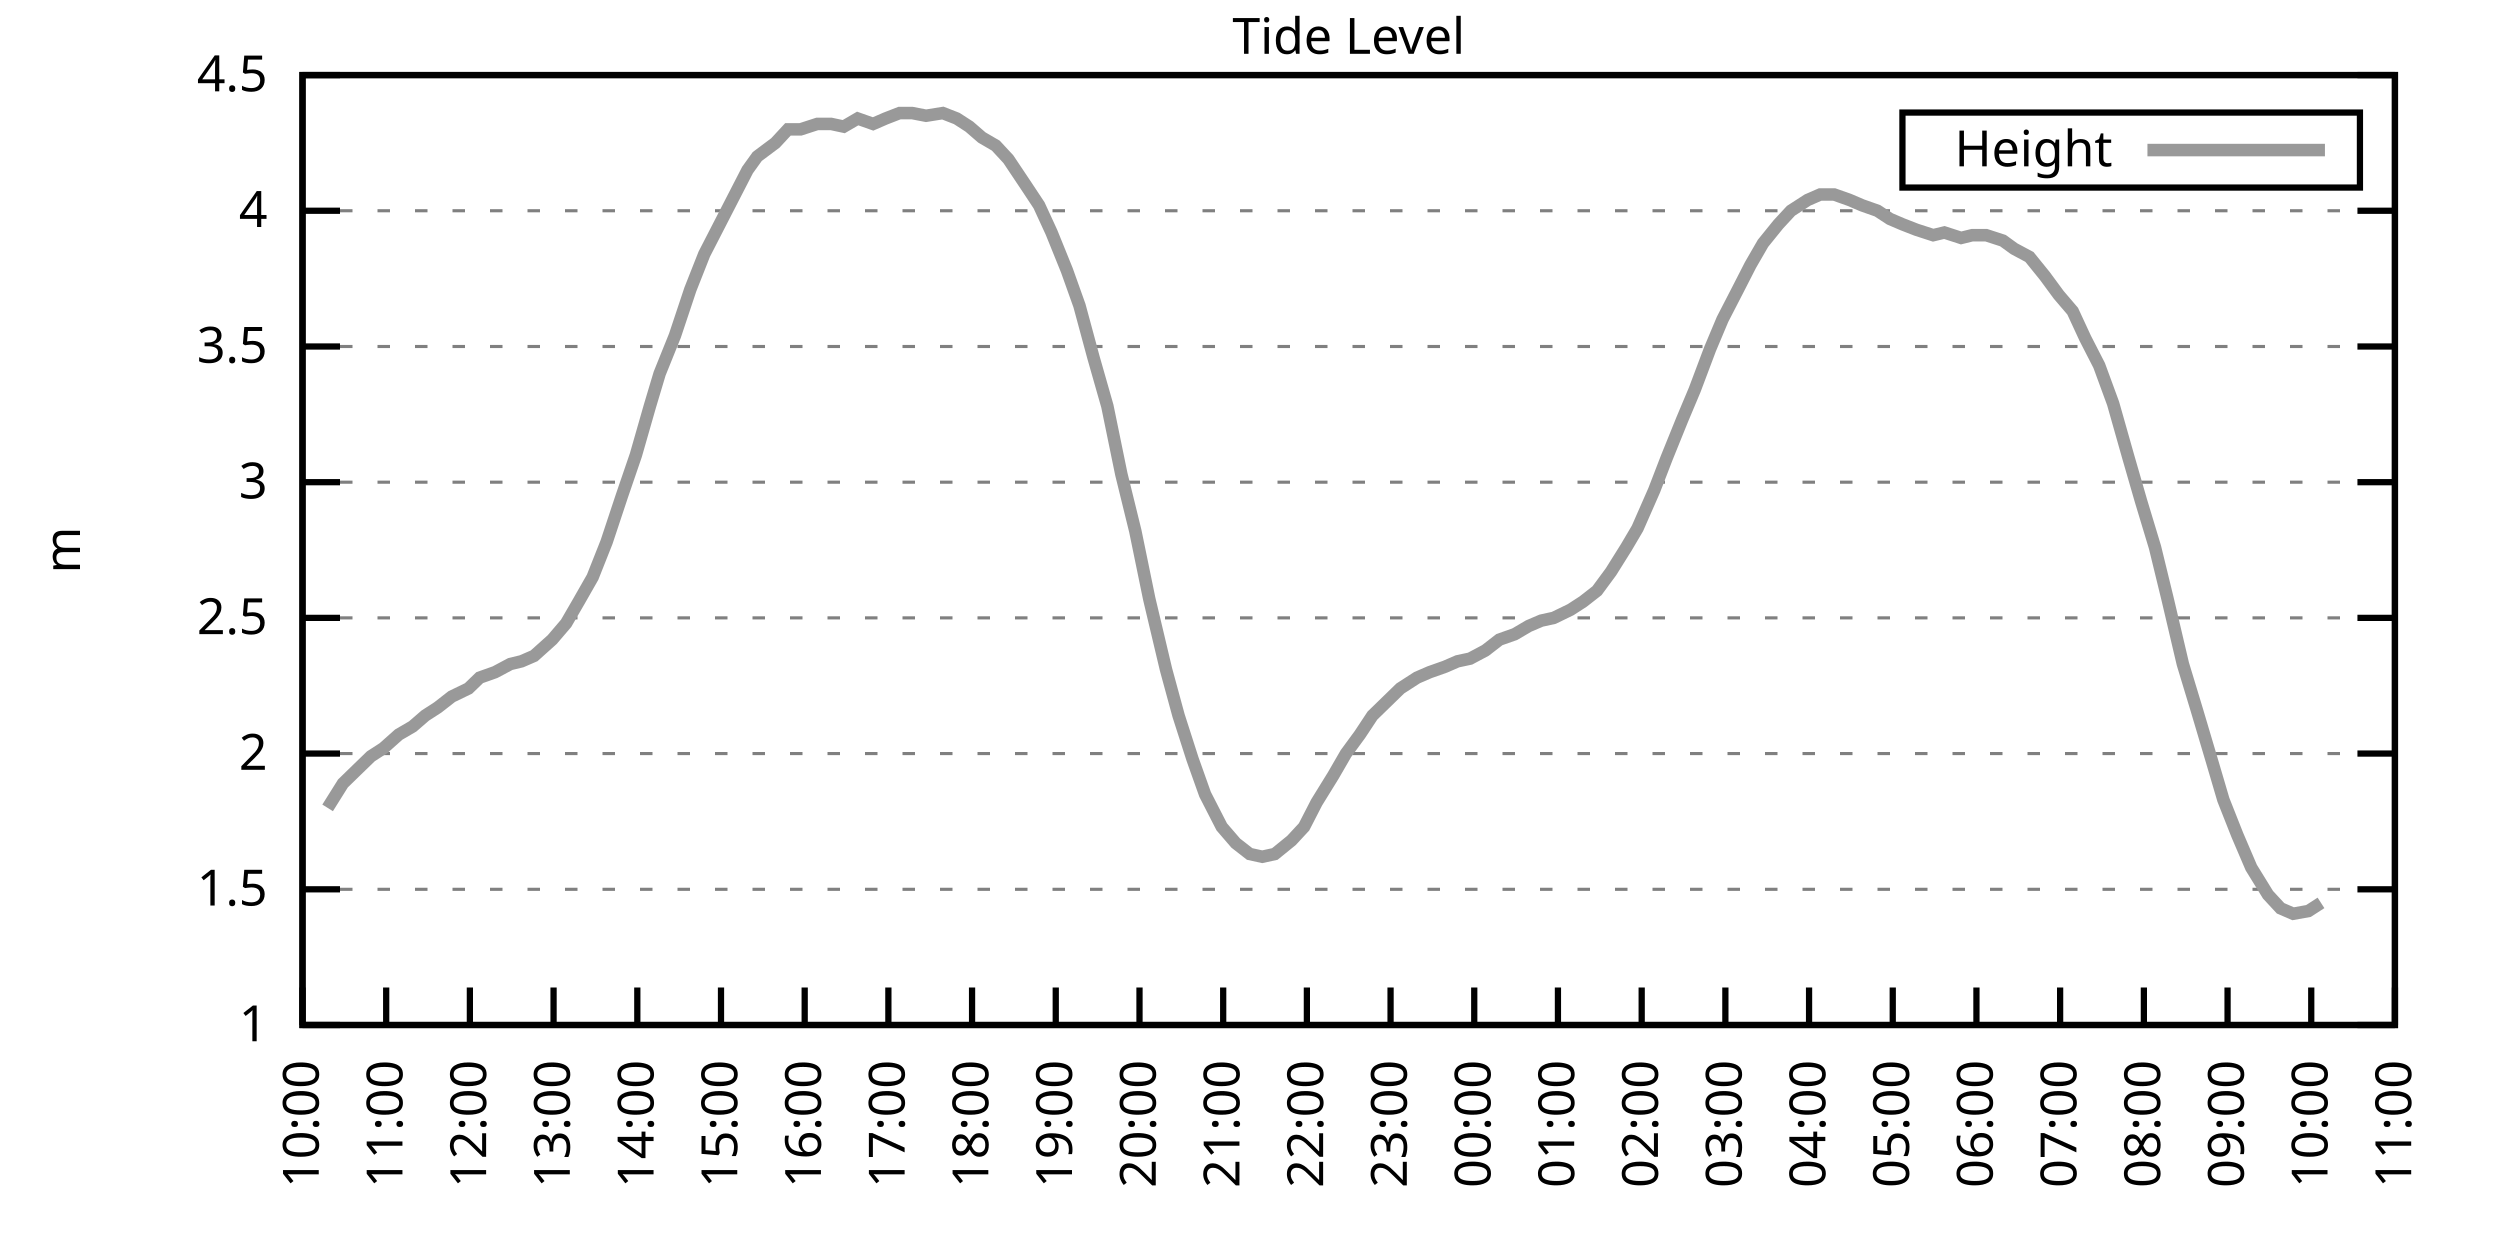
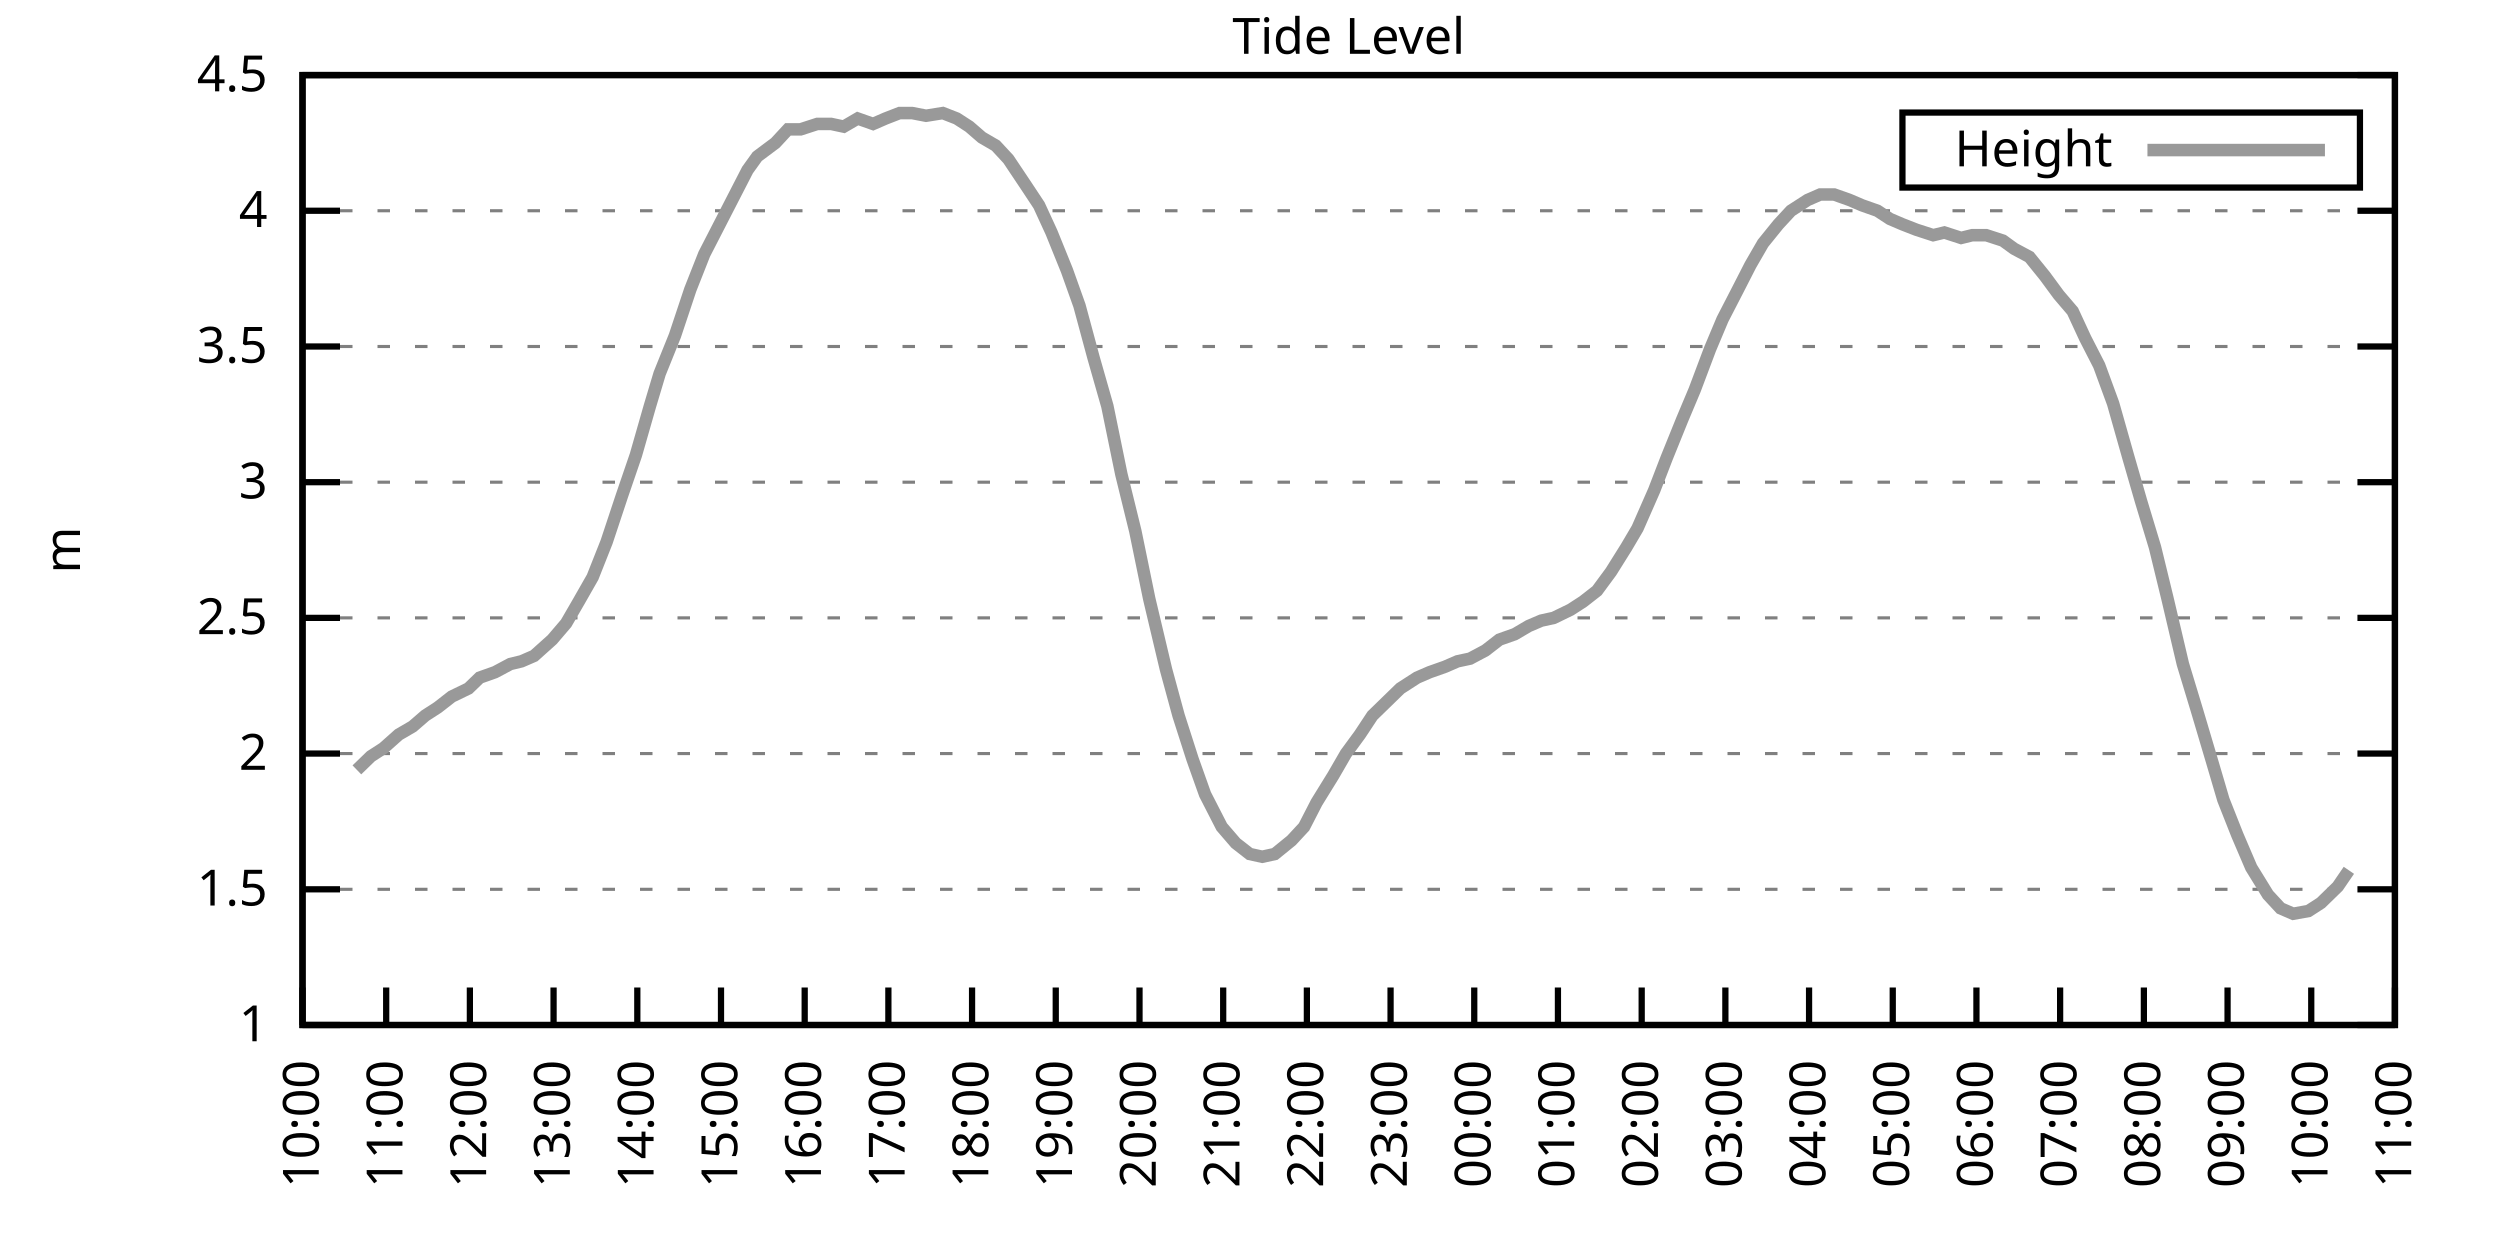
<svg xmlns="http://www.w3.org/2000/svg" xmlns:xlink="http://www.w3.org/1999/xlink" width="400" height="200" viewBox="0 0 400 200">
  <g id="gnuplot_canvas">
    <rect x="0" y="0" width="400" height="200" fill="none" />
    <defs>
      <circle id="gpDot" r="0.5" stroke-width="0.5" stroke="currentColor" />
      <path id="gpPt0" stroke-width="0.333" stroke="currentColor" d="M-1,0 h2 M0,-1 v2" />
      <path id="gpPt1" stroke-width="0.333" stroke="currentColor" d="M-1,-1 L1,1 M1,-1 L-1,1" />
      <path id="gpPt2" stroke-width="0.333" stroke="currentColor" d="M-1,0 L1,0 M0,-1 L0,1 M-1,-1 L1,1 M-1,1 L1,-1" />
      <rect id="gpPt3" stroke-width="0.333" stroke="currentColor" x="-1" y="-1" width="2" height="2" />
      <rect id="gpPt4" stroke-width="0.333" stroke="currentColor" fill="currentColor" x="-1" y="-1" width="2" height="2" />
      <circle id="gpPt5" stroke-width="0.333" stroke="currentColor" cx="0" cy="0" r="1" />
      <use xlink:href="#gpPt5" id="gpPt6" fill="currentColor" stroke="none" />
      <path id="gpPt7" stroke-width="0.333" stroke="currentColor" d="M0,-1.33 L-1.33,0.67 L1.33,0.67 z" />
      <use xlink:href="#gpPt7" id="gpPt8" fill="currentColor" stroke="none" />
      <use xlink:href="#gpPt7" id="gpPt9" stroke="currentColor" transform="rotate(180)" />
      <use xlink:href="#gpPt9" id="gpPt10" fill="currentColor" stroke="none" />
      <use xlink:href="#gpPt3" id="gpPt11" stroke="currentColor" transform="rotate(45)" />
      <use xlink:href="#gpPt11" id="gpPt12" fill="currentColor" stroke="none" />
      <path id="gpPt13" stroke-width="0.333" stroke="currentColor" d="M0,1.330 L1.265,0.411 L0.782,-1.067 L-0.782,-1.076 L-1.265,0.411 z" />
      <use xlink:href="#gpPt13" id="gpPt14" fill="currentColor" stroke="none" />
      <filter id="textbox" filterUnits="objectBoundingBox" x="0" y="0" height="1" width="1">
        <feFlood flood-color="white" flood-opacity="1" result="bgnd" />
        <feComposite in="SourceGraphic" in2="bgnd" operator="atop" />
      </filter>
      <filter id="greybox" filterUnits="objectBoundingBox" x="0" y="0" height="1" width="1">
        <feFlood flood-color="lightgrey" flood-opacity="1" result="grey" />
        <feComposite in="SourceGraphic" in2="grey" operator="atop" />
      </filter>
    </defs>
    <g fill="none" color="white" stroke="currentColor" stroke-width="1.00" stroke-linecap="butt" stroke-linejoin="miter">
</g>
    <g fill="none" color="black" stroke="currentColor" stroke-width="1.00" stroke-linecap="butt" stroke-linejoin="miter">
      <g stroke="none" shape-rendering="crispEdges">
        <polygon fill="rgb(255, 255, 255)" points="48.40,164.00 383.18,164.00 383.18,12.02 48.40,12.02 " />
      </g>
    </g>
    <g fill="none" color="black" stroke="currentColor" stroke-width="1.00" stroke-linecap="butt" stroke-linejoin="miter">
</g>
    <g fill="none" color="black" stroke="black" stroke-width="0.50" stroke-linecap="butt" stroke-linejoin="miter">
</g>
    <g fill="none" color="gray" stroke="currentColor" stroke-width="0.50" stroke-linecap="butt" stroke-linejoin="miter">
      <path stroke="gray" stroke-dasharray="2,4" class="gridline" d="M48.40,164.00 L383.19,164.00  " />
    </g>
    <g fill="none" color="gray" stroke="gray" stroke-width="1.00" stroke-linecap="butt" stroke-linejoin="miter">
</g>
    <g fill="none" color="black" stroke="currentColor" stroke-width="1.00" stroke-linecap="butt" stroke-linejoin="miter">
      <path stroke="black" d="M48.40,164.00 L54.40,164.00 M383.19,164.00 L377.19,164.00  " />
      <g transform="translate(42.80,166.60)" stroke="none" fill="black" font-family="Sans" font-size="8.00" text-anchor="end">
        <text>
          <tspan font-family="Sans"> 1</tspan>
        </text>
      </g>
    </g>
    <g fill="none" color="black" stroke="currentColor" stroke-width="1.00" stroke-linecap="butt" stroke-linejoin="miter">
</g>
    <g fill="none" color="black" stroke="black" stroke-width="0.50" stroke-linecap="butt" stroke-linejoin="miter">
</g>
    <g fill="none" color="gray" stroke="currentColor" stroke-width="0.50" stroke-linecap="butt" stroke-linejoin="miter">
      <path stroke="gray" stroke-dasharray="2,4" class="gridline" d="M48.40,142.29 L383.19,142.29  " />
    </g>
    <g fill="none" color="gray" stroke="gray" stroke-width="1.00" stroke-linecap="butt" stroke-linejoin="miter">
</g>
    <g fill="none" color="black" stroke="currentColor" stroke-width="1.00" stroke-linecap="butt" stroke-linejoin="miter">
      <path stroke="black" d="M48.40,142.29 L54.40,142.29 M383.19,142.29 L377.19,142.29  " />
      <g transform="translate(42.80,144.89)" stroke="none" fill="black" font-family="Sans" font-size="8.00" text-anchor="end">
        <text>
          <tspan font-family="Sans"> 1.5</tspan>
        </text>
      </g>
    </g>
    <g fill="none" color="black" stroke="currentColor" stroke-width="1.00" stroke-linecap="butt" stroke-linejoin="miter">
</g>
    <g fill="none" color="black" stroke="black" stroke-width="0.50" stroke-linecap="butt" stroke-linejoin="miter">
</g>
    <g fill="none" color="gray" stroke="currentColor" stroke-width="0.50" stroke-linecap="butt" stroke-linejoin="miter">
      <path stroke="gray" stroke-dasharray="2,4" class="gridline" d="M48.40,120.57 L383.19,120.57  " />
    </g>
    <g fill="none" color="gray" stroke="gray" stroke-width="1.00" stroke-linecap="butt" stroke-linejoin="miter">
</g>
    <g fill="none" color="black" stroke="currentColor" stroke-width="1.00" stroke-linecap="butt" stroke-linejoin="miter">
      <path stroke="black" d="M48.40,120.57 L54.40,120.57 M383.19,120.57 L377.19,120.57  " />
      <g transform="translate(42.80,123.17)" stroke="none" fill="black" font-family="Sans" font-size="8.00" text-anchor="end">
        <text>
          <tspan font-family="Sans"> 2</tspan>
        </text>
      </g>
    </g>
    <g fill="none" color="black" stroke="currentColor" stroke-width="1.00" stroke-linecap="butt" stroke-linejoin="miter">
</g>
    <g fill="none" color="black" stroke="black" stroke-width="0.50" stroke-linecap="butt" stroke-linejoin="miter">
</g>
    <g fill="none" color="gray" stroke="currentColor" stroke-width="0.50" stroke-linecap="butt" stroke-linejoin="miter">
      <path stroke="gray" stroke-dasharray="2,4" class="gridline" d="M48.40,98.86 L383.19,98.86  " />
    </g>
    <g fill="none" color="gray" stroke="gray" stroke-width="1.00" stroke-linecap="butt" stroke-linejoin="miter">
</g>
    <g fill="none" color="black" stroke="currentColor" stroke-width="1.00" stroke-linecap="butt" stroke-linejoin="miter">
      <path stroke="black" d="M48.40,98.86 L54.40,98.86 M383.19,98.86 L377.19,98.86  " />
      <g transform="translate(42.80,101.46)" stroke="none" fill="black" font-family="Sans" font-size="8.00" text-anchor="end">
        <text>
          <tspan font-family="Sans"> 2.5</tspan>
        </text>
      </g>
    </g>
    <g fill="none" color="black" stroke="currentColor" stroke-width="1.00" stroke-linecap="butt" stroke-linejoin="miter">
</g>
    <g fill="none" color="black" stroke="black" stroke-width="0.50" stroke-linecap="butt" stroke-linejoin="miter">
</g>
    <g fill="none" color="gray" stroke="currentColor" stroke-width="0.50" stroke-linecap="butt" stroke-linejoin="miter">
      <path stroke="gray" stroke-dasharray="2,4" class="gridline" d="M48.40,77.15 L383.19,77.15  " />
    </g>
    <g fill="none" color="gray" stroke="gray" stroke-width="1.00" stroke-linecap="butt" stroke-linejoin="miter">
</g>
    <g fill="none" color="black" stroke="currentColor" stroke-width="1.00" stroke-linecap="butt" stroke-linejoin="miter">
      <path stroke="black" d="M48.40,77.15 L54.40,77.15 M383.19,77.15 L377.19,77.15  " />
      <g transform="translate(42.80,79.75)" stroke="none" fill="black" font-family="Sans" font-size="8.00" text-anchor="end">
        <text>
          <tspan font-family="Sans"> 3</tspan>
        </text>
      </g>
    </g>
    <g fill="none" color="black" stroke="currentColor" stroke-width="1.00" stroke-linecap="butt" stroke-linejoin="miter">
</g>
    <g fill="none" color="black" stroke="black" stroke-width="0.50" stroke-linecap="butt" stroke-linejoin="miter">
</g>
    <g fill="none" color="gray" stroke="currentColor" stroke-width="0.50" stroke-linecap="butt" stroke-linejoin="miter">
      <path stroke="gray" stroke-dasharray="2,4" class="gridline" d="M48.40,55.44 L383.19,55.44  " />
    </g>
    <g fill="none" color="gray" stroke="gray" stroke-width="1.00" stroke-linecap="butt" stroke-linejoin="miter">
</g>
    <g fill="none" color="black" stroke="currentColor" stroke-width="1.00" stroke-linecap="butt" stroke-linejoin="miter">
      <path stroke="black" d="M48.40,55.44 L54.40,55.44 M383.19,55.44 L377.19,55.44  " />
      <g transform="translate(42.80,58.04)" stroke="none" fill="black" font-family="Sans" font-size="8.00" text-anchor="end">
        <text>
          <tspan font-family="Sans"> 3.5</tspan>
        </text>
      </g>
    </g>
    <g fill="none" color="black" stroke="currentColor" stroke-width="1.00" stroke-linecap="butt" stroke-linejoin="miter">
</g>
    <g fill="none" color="black" stroke="black" stroke-width="0.50" stroke-linecap="butt" stroke-linejoin="miter">
</g>
    <g fill="none" color="gray" stroke="currentColor" stroke-width="0.50" stroke-linecap="butt" stroke-linejoin="miter">
      <path stroke="gray" stroke-dasharray="2,4" class="gridline" d="M48.40,33.72 L383.19,33.72  " />
    </g>
    <g fill="none" color="gray" stroke="gray" stroke-width="1.00" stroke-linecap="butt" stroke-linejoin="miter">
</g>
    <g fill="none" color="black" stroke="currentColor" stroke-width="1.00" stroke-linecap="butt" stroke-linejoin="miter">
      <path stroke="black" d="M48.40,33.72 L54.40,33.72 M383.19,33.72 L377.19,33.72  " />
      <g transform="translate(42.80,36.32)" stroke="none" fill="black" font-family="Sans" font-size="8.00" text-anchor="end">
        <text>
          <tspan font-family="Sans"> 4</tspan>
        </text>
      </g>
    </g>
    <g fill="none" color="black" stroke="currentColor" stroke-width="1.00" stroke-linecap="butt" stroke-linejoin="miter">
</g>
    <g fill="none" color="black" stroke="black" stroke-width="0.50" stroke-linecap="butt" stroke-linejoin="miter">
</g>
    <g fill="none" color="gray" stroke="currentColor" stroke-width="0.50" stroke-linecap="butt" stroke-linejoin="miter">
      <path stroke="gray" stroke-dasharray="2,4" class="gridline" d="M48.40,12.01 L383.19,12.01  " />
    </g>
    <g fill="none" color="gray" stroke="gray" stroke-width="1.00" stroke-linecap="butt" stroke-linejoin="miter">
</g>
    <g fill="none" color="black" stroke="currentColor" stroke-width="1.00" stroke-linecap="butt" stroke-linejoin="miter">
      <path stroke="black" d="M48.40,12.01 L54.40,12.01 M383.19,12.01 L377.19,12.01  " />
      <g transform="translate(42.80,14.61)" stroke="none" fill="black" font-family="Sans" font-size="8.00" text-anchor="end">
        <text>
          <tspan font-family="Sans"> 4.5</tspan>
        </text>
      </g>
    </g>
    <g fill="none" color="black" stroke="currentColor" stroke-width="1.00" stroke-linecap="butt" stroke-linejoin="miter">
      <path stroke="black" d="M48.40,164.00 L48.40,158.00  " />
      <g transform="translate(51.00,169.60) rotate(270.00)" stroke="none" fill="black" font-family="Sans" font-size="8.00" text-anchor="end">
        <text>
          <tspan font-family="Sans">10:00</tspan>
        </text>
      </g>
    </g>
    <g fill="none" color="black" stroke="currentColor" stroke-width="1.00" stroke-linecap="butt" stroke-linejoin="miter">
      <path stroke="black" d="M61.79,164.00 L61.79,158.00  " />
      <g transform="translate(64.39,169.60) rotate(270.00)" stroke="none" fill="black" font-family="Sans" font-size="8.00" text-anchor="end">
        <text>
          <tspan font-family="Sans">11:00</tspan>
        </text>
      </g>
    </g>
    <g fill="none" color="black" stroke="currentColor" stroke-width="1.00" stroke-linecap="butt" stroke-linejoin="miter">
      <path stroke="black" d="M75.18,164.00 L75.18,158.00  " />
      <g transform="translate(77.78,169.60) rotate(270.00)" stroke="none" fill="black" font-family="Sans" font-size="8.00" text-anchor="end">
        <text>
          <tspan font-family="Sans">12:00</tspan>
        </text>
      </g>
    </g>
    <g fill="none" color="black" stroke="currentColor" stroke-width="1.00" stroke-linecap="butt" stroke-linejoin="miter">
      <path stroke="black" d="M88.57,164.00 L88.57,158.00  " />
      <g transform="translate(91.17,169.60) rotate(270.00)" stroke="none" fill="black" font-family="Sans" font-size="8.00" text-anchor="end">
        <text>
          <tspan font-family="Sans">13:00</tspan>
        </text>
      </g>
    </g>
    <g fill="none" color="black" stroke="currentColor" stroke-width="1.00" stroke-linecap="butt" stroke-linejoin="miter">
      <path stroke="black" d="M101.97,164.00 L101.97,158.00  " />
      <g transform="translate(104.57,169.60) rotate(270.00)" stroke="none" fill="black" font-family="Sans" font-size="8.00" text-anchor="end">
        <text>
          <tspan font-family="Sans">14:00</tspan>
        </text>
      </g>
    </g>
    <g fill="none" color="black" stroke="currentColor" stroke-width="1.00" stroke-linecap="butt" stroke-linejoin="miter">
      <path stroke="black" d="M115.36,164.00 L115.36,158.00  " />
      <g transform="translate(117.96,169.60) rotate(270.00)" stroke="none" fill="black" font-family="Sans" font-size="8.00" text-anchor="end">
        <text>
          <tspan font-family="Sans">15:00</tspan>
        </text>
      </g>
    </g>
    <g fill="none" color="black" stroke="currentColor" stroke-width="1.00" stroke-linecap="butt" stroke-linejoin="miter">
      <path stroke="black" d="M128.75,164.00 L128.75,158.00  " />
      <g transform="translate(131.35,169.60) rotate(270.00)" stroke="none" fill="black" font-family="Sans" font-size="8.00" text-anchor="end">
        <text>
          <tspan font-family="Sans">16:00</tspan>
        </text>
      </g>
    </g>
    <g fill="none" color="black" stroke="currentColor" stroke-width="1.00" stroke-linecap="butt" stroke-linejoin="miter">
      <path stroke="black" d="M142.14,164.00 L142.14,158.00  " />
      <g transform="translate(144.74,169.60) rotate(270.00)" stroke="none" fill="black" font-family="Sans" font-size="8.00" text-anchor="end">
        <text>
          <tspan font-family="Sans">17:00</tspan>
        </text>
      </g>
    </g>
    <g fill="none" color="black" stroke="currentColor" stroke-width="1.00" stroke-linecap="butt" stroke-linejoin="miter">
      <path stroke="black" d="M155.53,164.00 L155.53,158.00  " />
      <g transform="translate(158.13,169.60) rotate(270.00)" stroke="none" fill="black" font-family="Sans" font-size="8.00" text-anchor="end">
        <text>
          <tspan font-family="Sans">18:00</tspan>
        </text>
      </g>
    </g>
    <g fill="none" color="black" stroke="currentColor" stroke-width="1.00" stroke-linecap="butt" stroke-linejoin="miter">
      <path stroke="black" d="M168.92,164.00 L168.92,158.00  " />
      <g transform="translate(171.52,169.60) rotate(270.00)" stroke="none" fill="black" font-family="Sans" font-size="8.00" text-anchor="end">
        <text>
          <tspan font-family="Sans">19:00</tspan>
        </text>
      </g>
    </g>
    <g fill="none" color="black" stroke="currentColor" stroke-width="1.00" stroke-linecap="butt" stroke-linejoin="miter">
      <path stroke="black" d="M182.32,164.00 L182.32,158.00  " />
      <g transform="translate(184.92,169.60) rotate(270.00)" stroke="none" fill="black" font-family="Sans" font-size="8.00" text-anchor="end">
        <text>
          <tspan font-family="Sans">20:00</tspan>
        </text>
      </g>
    </g>
    <g fill="none" color="black" stroke="currentColor" stroke-width="1.00" stroke-linecap="butt" stroke-linejoin="miter">
      <path stroke="black" d="M195.71,164.00 L195.71,158.00  " />
      <g transform="translate(198.31,169.60) rotate(270.00)" stroke="none" fill="black" font-family="Sans" font-size="8.00" text-anchor="end">
        <text>
          <tspan font-family="Sans">21:00</tspan>
        </text>
      </g>
    </g>
    <g fill="none" color="black" stroke="currentColor" stroke-width="1.00" stroke-linecap="butt" stroke-linejoin="miter">
      <path stroke="black" d="M209.10,164.00 L209.10,158.00  " />
      <g transform="translate(211.70,169.60) rotate(270.00)" stroke="none" fill="black" font-family="Sans" font-size="8.00" text-anchor="end">
        <text>
          <tspan font-family="Sans">22:00</tspan>
        </text>
      </g>
    </g>
    <g fill="none" color="black" stroke="currentColor" stroke-width="1.00" stroke-linecap="butt" stroke-linejoin="miter">
      <path stroke="black" d="M222.49,164.00 L222.49,158.00  " />
      <g transform="translate(225.09,169.60) rotate(270.00)" stroke="none" fill="black" font-family="Sans" font-size="8.00" text-anchor="end">
        <text>
          <tspan font-family="Sans">23:00</tspan>
        </text>
      </g>
    </g>
    <g fill="none" color="black" stroke="currentColor" stroke-width="1.00" stroke-linecap="butt" stroke-linejoin="miter">
      <path stroke="black" d="M235.88,164.00 L235.88,158.00  " />
      <g transform="translate(238.48,169.60) rotate(270.00)" stroke="none" fill="black" font-family="Sans" font-size="8.00" text-anchor="end">
        <text>
          <tspan font-family="Sans">00:00</tspan>
        </text>
      </g>
    </g>
    <g fill="none" color="black" stroke="currentColor" stroke-width="1.00" stroke-linecap="butt" stroke-linejoin="miter">
      <path stroke="black" d="M249.27,164.00 L249.27,158.00  " />
      <g transform="translate(251.87,169.60) rotate(270.00)" stroke="none" fill="black" font-family="Sans" font-size="8.00" text-anchor="end">
        <text>
          <tspan font-family="Sans">01:00</tspan>
        </text>
      </g>
    </g>
    <g fill="none" color="black" stroke="currentColor" stroke-width="1.00" stroke-linecap="butt" stroke-linejoin="miter">
      <path stroke="black" d="M262.67,164.00 L262.67,158.00  " />
      <g transform="translate(265.27,169.60) rotate(270.00)" stroke="none" fill="black" font-family="Sans" font-size="8.00" text-anchor="end">
        <text>
          <tspan font-family="Sans">02:00</tspan>
        </text>
      </g>
    </g>
    <g fill="none" color="black" stroke="currentColor" stroke-width="1.00" stroke-linecap="butt" stroke-linejoin="miter">
      <path stroke="black" d="M276.06,164.00 L276.06,158.00  " />
      <g transform="translate(278.66,169.60) rotate(270.00)" stroke="none" fill="black" font-family="Sans" font-size="8.00" text-anchor="end">
        <text>
          <tspan font-family="Sans">03:00</tspan>
        </text>
      </g>
    </g>
    <g fill="none" color="black" stroke="currentColor" stroke-width="1.00" stroke-linecap="butt" stroke-linejoin="miter">
      <path stroke="black" d="M289.45,164.00 L289.45,158.00  " />
      <g transform="translate(292.05,169.60) rotate(270.00)" stroke="none" fill="black" font-family="Sans" font-size="8.00" text-anchor="end">
        <text>
          <tspan font-family="Sans">04:00</tspan>
        </text>
      </g>
    </g>
    <g fill="none" color="black" stroke="currentColor" stroke-width="1.00" stroke-linecap="butt" stroke-linejoin="miter">
      <path stroke="black" d="M302.84,164.00 L302.84,158.00  " />
      <g transform="translate(305.44,169.60) rotate(270.00)" stroke="none" fill="black" font-family="Sans" font-size="8.00" text-anchor="end">
        <text>
          <tspan font-family="Sans">05:00</tspan>
        </text>
      </g>
    </g>
    <g fill="none" color="black" stroke="currentColor" stroke-width="1.00" stroke-linecap="butt" stroke-linejoin="miter">
      <path stroke="black" d="M316.23,164.00 L316.23,158.00  " />
      <g transform="translate(318.83,169.60) rotate(270.00)" stroke="none" fill="black" font-family="Sans" font-size="8.00" text-anchor="end">
        <text>
          <tspan font-family="Sans">06:00</tspan>
        </text>
      </g>
    </g>
    <g fill="none" color="black" stroke="currentColor" stroke-width="1.00" stroke-linecap="butt" stroke-linejoin="miter">
      <path stroke="black" d="M329.62,164.00 L329.62,158.00  " />
      <g transform="translate(332.22,169.60) rotate(270.00)" stroke="none" fill="black" font-family="Sans" font-size="8.00" text-anchor="end">
        <text>
          <tspan font-family="Sans">07:00</tspan>
        </text>
      </g>
    </g>
    <g fill="none" color="black" stroke="currentColor" stroke-width="1.00" stroke-linecap="butt" stroke-linejoin="miter">
      <path stroke="black" d="M343.02,164.00 L343.02,158.00  " />
      <g transform="translate(345.62,169.60) rotate(270.00)" stroke="none" fill="black" font-family="Sans" font-size="8.00" text-anchor="end">
        <text>
          <tspan font-family="Sans">08:00</tspan>
        </text>
      </g>
    </g>
    <g fill="none" color="black" stroke="currentColor" stroke-width="1.00" stroke-linecap="butt" stroke-linejoin="miter">
      <path stroke="black" d="M356.41,164.00 L356.41,158.00  " />
      <g transform="translate(359.01,169.60) rotate(270.00)" stroke="none" fill="black" font-family="Sans" font-size="8.00" text-anchor="end">
        <text>
          <tspan font-family="Sans">09:00</tspan>
        </text>
      </g>
    </g>
    <g fill="none" color="black" stroke="currentColor" stroke-width="1.00" stroke-linecap="butt" stroke-linejoin="miter">
      <path stroke="black" d="M369.80,164.00 L369.80,158.00  " />
      <g transform="translate(372.40,169.60) rotate(270.00)" stroke="none" fill="black" font-family="Sans" font-size="8.00" text-anchor="end">
        <text>
          <tspan font-family="Sans">10:00</tspan>
        </text>
      </g>
    </g>
    <g fill="none" color="black" stroke="currentColor" stroke-width="1.00" stroke-linecap="butt" stroke-linejoin="miter">
      <path stroke="black" d="M383.19,164.00 L383.19,158.00  " />
      <g transform="translate(385.79,169.60) rotate(270.00)" stroke="none" fill="black" font-family="Sans" font-size="8.00" text-anchor="end">
        <text>
          <tspan font-family="Sans">11:00</tspan>
        </text>
      </g>
    </g>
    <g fill="none" color="black" stroke="currentColor" stroke-width="1.00" stroke-linecap="butt" stroke-linejoin="miter">
</g>
    <g fill="none" color="black" stroke="currentColor" stroke-width="1.00" stroke-linecap="butt" stroke-linejoin="miter">
      <path stroke="black" d="M48.40,12.01 L48.40,164.00 L383.19,164.00 L383.19,12.01 L48.40,12.01 Z  " />
    </g>
    <g fill="none" color="black" stroke="currentColor" stroke-width="1.00" stroke-linecap="butt" stroke-linejoin="miter">
</g>
    <g fill="none" color="black" stroke="currentColor" stroke-width="1.00" stroke-linecap="butt" stroke-linejoin="miter">
      <path stroke="black" d="M304.39,30.01 L304.39,18.01 L377.59,18.01 L377.59,30.01 L304.39,30.01 Z  " />
    </g>
    <g id="Tide_level_plot_1">
      <g fill="none" color="white" stroke="black" stroke-width="2.00" stroke-linecap="butt" stroke-linejoin="miter">
</g>
      <g fill="none" color="black" stroke="currentColor" stroke-width="2.00" stroke-linecap="butt" stroke-linejoin="miter">
        <g transform="translate(337.99,26.61)" stroke="none" fill="black" font-family="Sans" font-size="8.00" text-anchor="end">
          <text>
            <tspan font-family="Sans">Height</tspan>
          </text>
        </g>
      </g>
      <g fill="none" color="black" stroke="currentColor" stroke-width="2.00" stroke-linecap="butt" stroke-linejoin="miter">
-         <path stroke="rgb(153, 153, 153)" d="M343.59,24.01 L371.99,24.01 M52.42,129.26 L54.87,125.35 L57.10,123.18 L59.34,121.01 L61.35,119.71 L63.80,117.53   L66.03,116.23 L68.04,114.49 L70.05,113.19 L72.28,111.45 L74.96,110.15 L76.75,108.42 L79.20,107.55 L81.66,106.24   L83.44,105.81 L85.45,104.94 L88.35,102.34 L90.58,99.73 L92.59,96.26 L94.82,92.35 L97.06,86.70 L99.51,79.32   L101.74,72.81 L103.98,64.99 L105.54,59.78 L107.99,53.70 L110.45,46.32 L112.68,40.67 L114.69,36.76 L116.92,32.42   L119.60,27.21 L121.16,25.04 L124.06,22.87 L126.07,20.70 L128.08,20.70 L130.76,19.83 L132.99,19.83 L135.00,20.26   L137.23,18.96 L139.69,19.83 L141.69,18.96 L143.93,18.09 L145.94,18.09 L148.17,18.52 L150.85,18.09 L153.08,18.96   L155.09,20.26 L157.10,22.00 L159.33,23.30 L161.34,25.47 L164.24,29.81 L166.25,32.85 L168.25,37.20 L170.71,43.28   L172.72,48.92 L174.95,57.17 L177.18,64.99 L179.41,75.85 L181.65,84.97 L183.88,95.82 L186.56,107.11 L188.57,114.49   L190.80,121.44 L192.81,127.09 L195.48,132.30 L197.72,134.90 L199.95,136.64 L201.96,137.08 L203.97,136.64 L206.64,134.47   L208.65,132.30 L210.66,128.39 L213.34,124.05 L215.35,120.57 L217.58,117.53 L219.59,114.49 L221.82,112.32 L224.05,110.15   L226.73,108.42 L228.74,107.55 L231.20,106.68 L233.20,105.81 L235.21,105.38 L237.67,104.07 L239.90,102.34 L242.36,101.47   L244.59,100.16 L246.60,99.30 L248.60,98.86 L251.28,97.56 L253.29,96.26 L255.52,94.52 L257.76,91.48 L260.21,87.57   L262.00,84.53 L264.67,78.45 L266.68,73.24 L269.14,67.16 L271.15,62.38 L273.60,55.87 L275.61,51.09 L278.07,46.32   L280.07,42.41 L282.08,38.93 L284.54,35.89 L286.55,33.72 L289.23,31.99 L291.23,31.12 L293.47,31.12 L295.92,31.99   L297.93,32.85 L300.39,33.72 L302.39,35.03 L304.40,35.89 L306.63,36.76 L309.31,37.63 L311.10,37.20 L313.78,38.07   L315.56,37.63 L317.79,37.63 L320.47,38.50 L322.26,39.80 L324.71,41.11 L327.17,44.15 L329.40,47.18 L331.63,49.79   L333.64,54.13 L335.87,58.48 L338.10,64.56 L340.56,73.24 L342.57,80.19 L344.80,87.57 L346.81,95.82 L349.26,106.24   L351.50,113.63 L353.95,121.88 L355.74,127.96 L357.97,133.60 L360.20,138.81 L362.88,143.16 L364.89,145.33 L366.90,146.20   L369.35,145.76 L371.36,144.46  " />
+         <path stroke="rgb(153, 153, 153)" d="M343.59,24.01 L371.99,24.01 M57.10,123.18 L59.34,121.01 L61.35,119.71 L63.80,117.53 L66.03,116.23 L68.04,114.49   L70.05,113.19 L72.28,111.45 L74.96,110.15 L76.75,108.42 L79.20,107.55 L81.66,106.24 L83.44,105.81 L85.45,104.94   L88.35,102.34 L90.58,99.73 L92.59,96.26 L94.82,92.35 L97.06,86.70 L99.51,79.32 L101.74,72.81 L103.98,64.99   L105.54,59.78 L107.99,53.70 L110.45,46.32 L112.68,40.67 L114.69,36.76 L116.92,32.42 L119.60,27.21 L121.16,25.04   L124.06,22.87 L126.07,20.70 L128.08,20.70 L130.76,19.83 L132.99,19.83 L135.00,20.26 L137.23,18.96 L139.69,19.83   L141.69,18.96 L143.93,18.09 L145.94,18.09 L148.17,18.52 L150.85,18.09 L153.08,18.96 L155.09,20.26 L157.10,22.00   L159.33,23.30 L161.34,25.47 L164.24,29.81 L166.25,32.85 L168.25,37.20 L170.71,43.28 L172.72,48.92 L174.95,57.17   L177.18,64.99 L179.41,75.85 L181.65,84.97 L183.88,95.82 L186.56,107.11 L188.57,114.49 L190.80,121.44 L192.81,127.09   L195.48,132.30 L197.72,134.90 L199.95,136.64 L201.96,137.08 L203.97,136.64 L206.64,134.47 L208.65,132.30 L210.66,128.39   L213.34,124.05 L215.35,120.57 L217.58,117.53 L219.59,114.49 L221.82,112.32 L224.05,110.15 L226.73,108.42 L228.74,107.55   L231.20,106.68 L233.20,105.81 L235.21,105.38 L237.67,104.07 L239.90,102.34 L242.36,101.47 L244.59,100.16 L246.60,99.30   L248.60,98.86 L251.28,97.56 L253.29,96.26 L255.52,94.52 L257.76,91.48 L260.21,87.57 L262.00,84.53 L264.67,78.45   L266.68,73.24 L269.14,67.16 L271.15,62.38 L273.60,55.87 L275.61,51.09 L278.07,46.32 L280.07,42.41 L282.08,38.93   L284.54,35.89 L286.55,33.72 L289.23,31.99 L291.23,31.12 L293.47,31.12 L295.92,31.99 L297.93,32.85 L300.39,33.72   L302.39,35.03 L304.40,35.89 L306.63,36.76 L309.31,37.63 L311.10,37.20 L313.78,38.07 L315.56,37.63 L317.79,37.63   L320.47,38.50 L322.26,39.80 L324.71,41.11 L327.17,44.15 L329.40,47.18 L331.63,49.79 L333.64,54.13 L335.87,58.48   L338.10,64.56 L340.56,73.24 L342.57,80.19 L344.80,87.57 L346.81,95.82 L349.26,106.24 L351.50,113.63 L353.95,121.88   L355.74,127.96 L357.97,133.60 L360.20,138.81 L362.88,143.16 L364.89,145.33 L366.90,146.20 L369.35,145.76 L371.36,144.46   L374.04,141.85 L375.82,139.25  " />
      </g>
    </g>
    <g fill="none" color="black" stroke="currentColor" stroke-width="2.00" stroke-linecap="butt" stroke-linejoin="miter">
</g>
    <g fill="none" color="black" stroke="black" stroke-width="1.00" stroke-linecap="butt" stroke-linejoin="miter">
</g>
    <g fill="none" color="black" stroke="currentColor" stroke-width="1.00" stroke-linecap="butt" stroke-linejoin="miter">
      <path stroke="black" d="M48.40,12.01 L48.40,164.00 L383.19,164.00 L383.19,12.01 L48.40,12.01 Z  " />
      <g transform="translate(12.80,88.01) rotate(270.00)" stroke="none" fill="black" font-family="Sans" font-size="8.00" text-anchor="middle">
        <text>
          <tspan font-family="Sans">m</tspan>
        </text>
      </g>
    </g>
    <g fill="none" color="black" stroke="currentColor" stroke-width="1.00" stroke-linecap="butt" stroke-linejoin="miter">
</g>
    <g fill="none" color="black" stroke="currentColor" stroke-width="1.00" stroke-linecap="butt" stroke-linejoin="miter">
      <g transform="translate(215.79,8.61)" stroke="none" fill="black" font-family="Sans" font-size="8.00" text-anchor="middle">
        <text>
          <tspan font-family="Sans">Tide Level</tspan>
        </text>
      </g>
    </g>
    <g fill="none" color="black" stroke="currentColor" stroke-width="1.00" stroke-linecap="butt" stroke-linejoin="miter">
</g>
  </g>
</svg>
